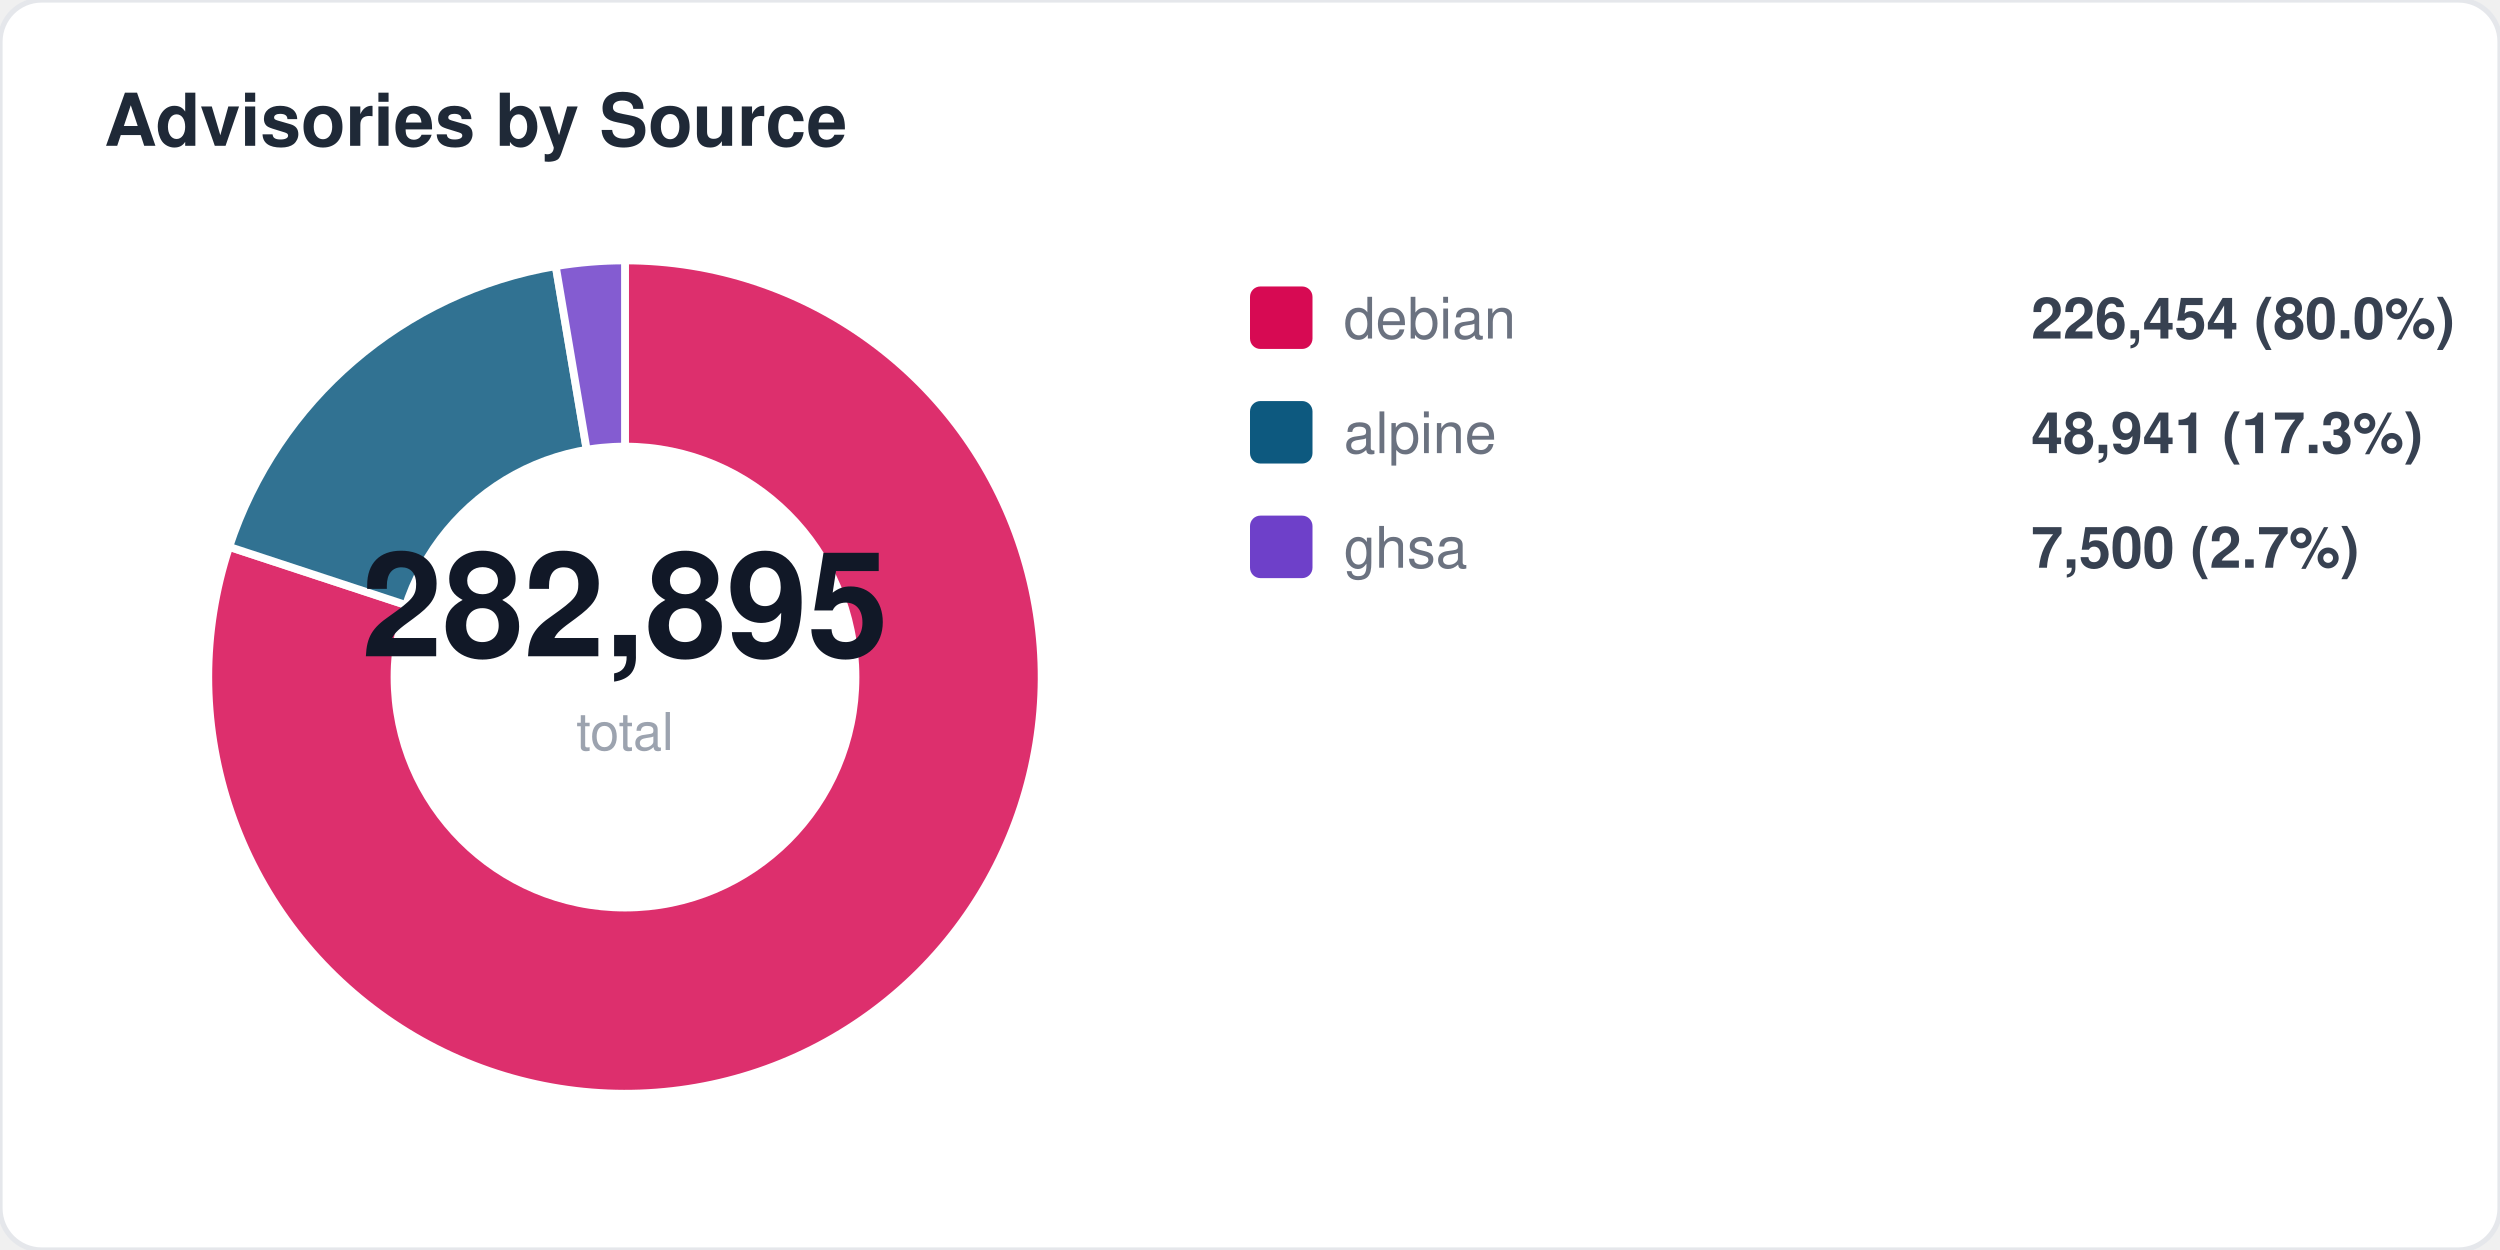
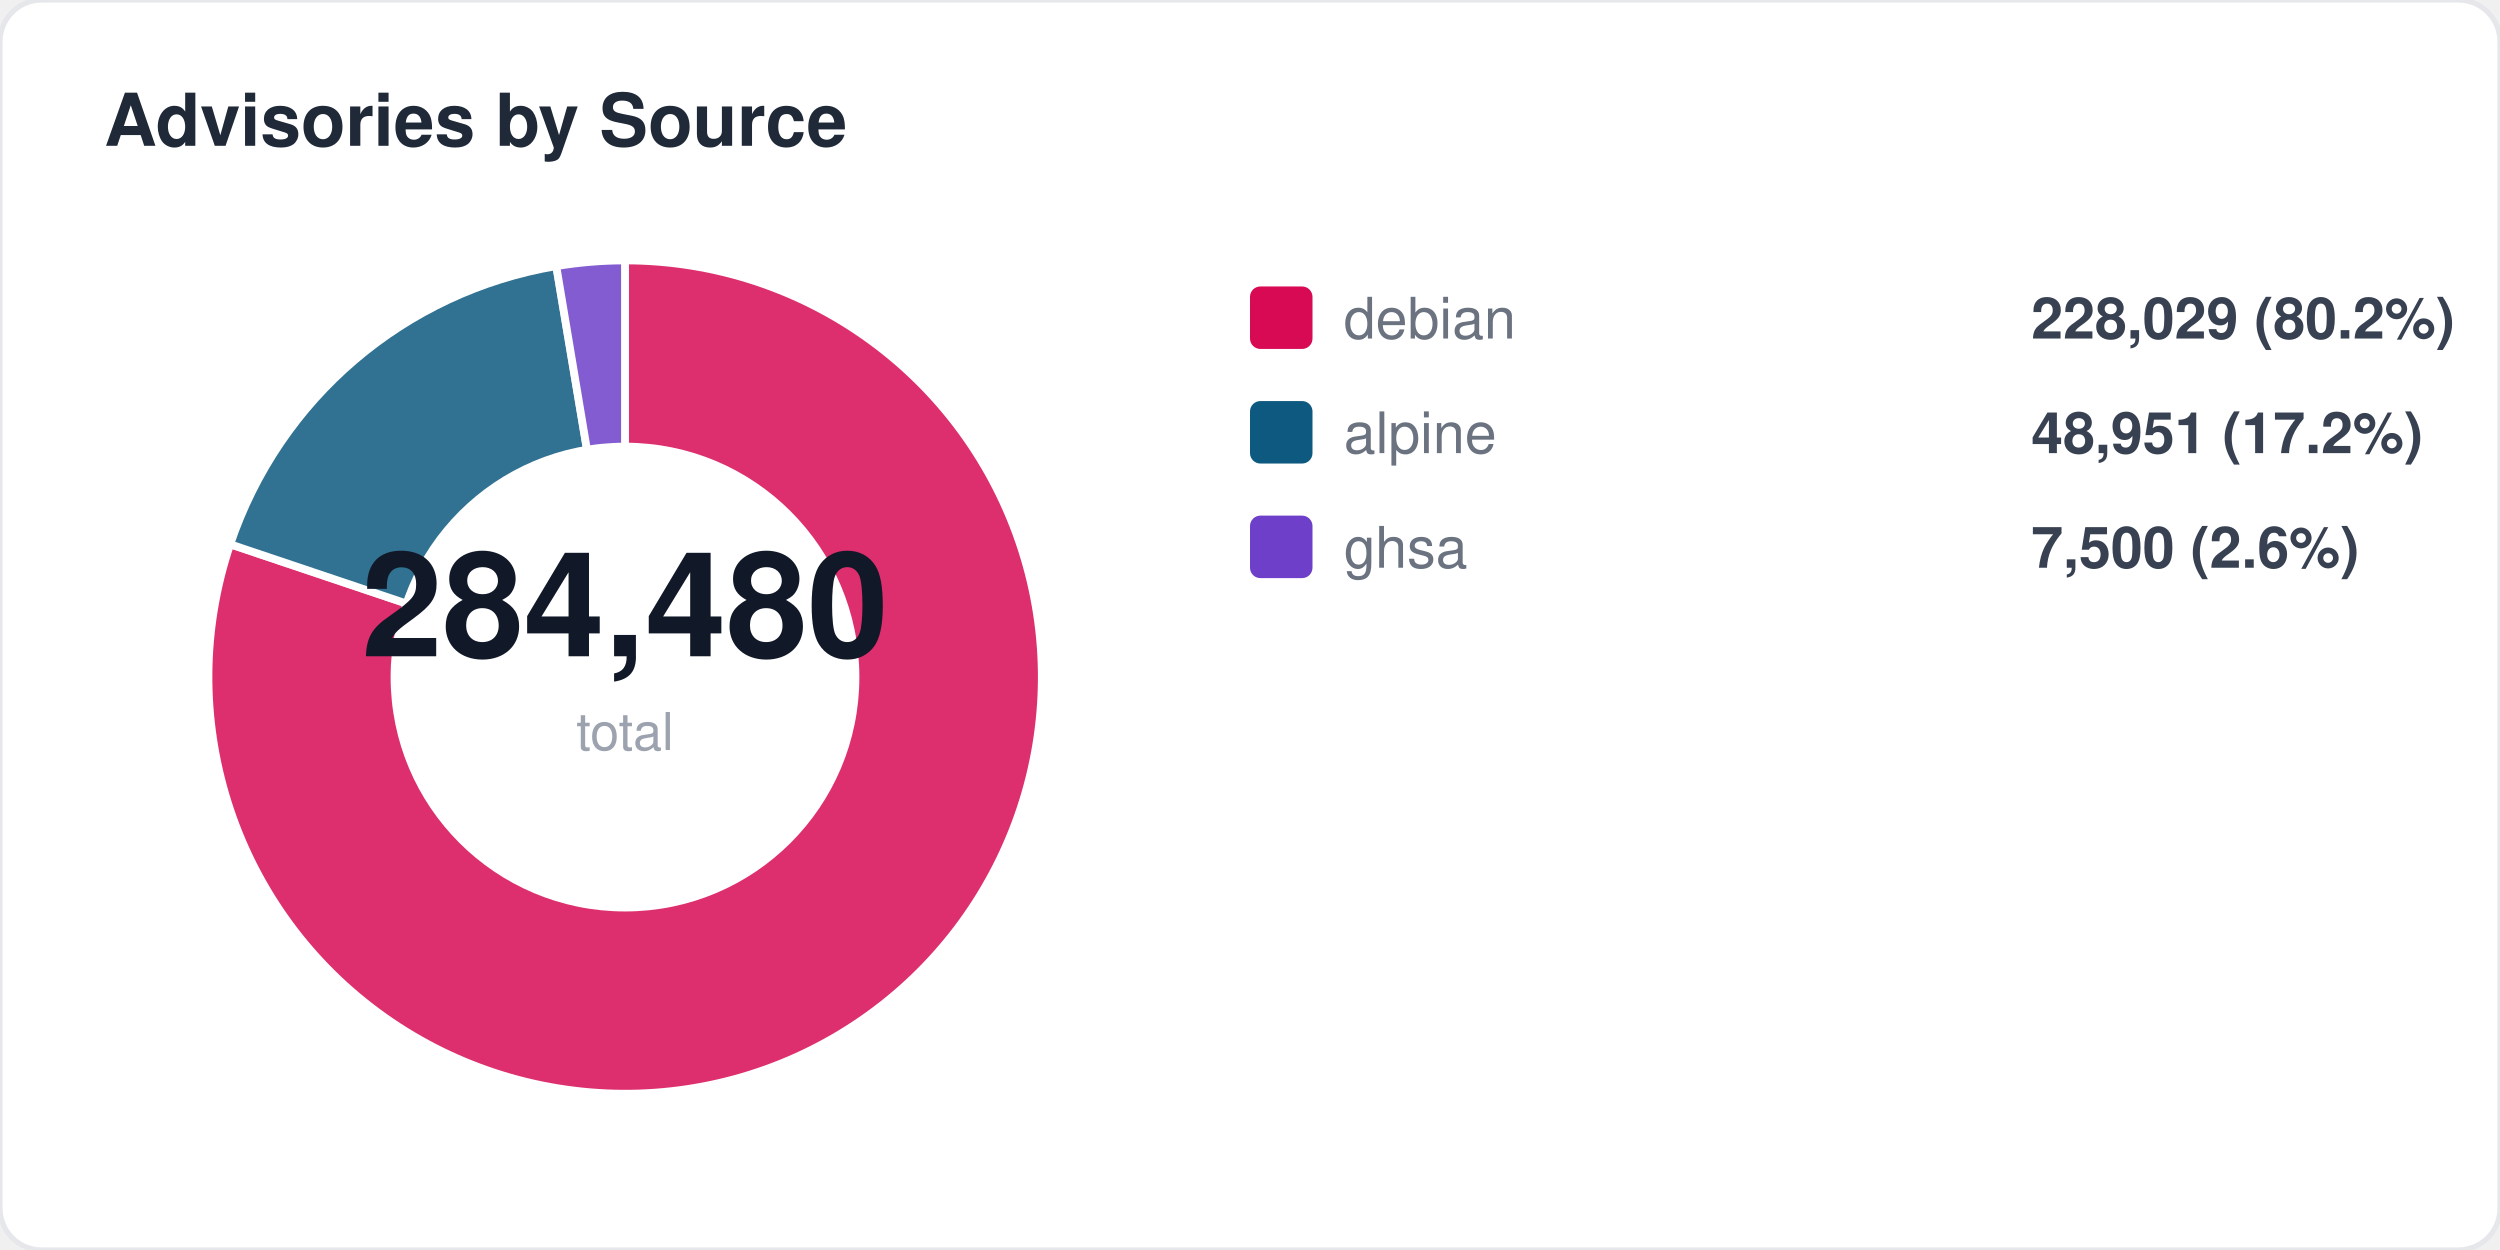
<svg xmlns="http://www.w3.org/2000/svg" width="480" height="240" viewBox="0 0 480 240" fill="none">
  <style>
  text { font-family: -apple-system, BlinkMacSystemFont, "Segoe UI", Helvetica, Arial, sans-serif; }
  .title { font-size: 14px; font-weight: 700; fill: #1f2937; }
  .label { font-size: 11px; fill: #6b7280; }
  .value { font-size: 11px; font-weight: 600; fill: #374151; }
  .big-number { font-size: 28px; font-weight: 800; fill: #111827; }
  .sub { font-size: 10px; fill: #9ca3af; }
</style>
  <rect width="480" height="240" rx="8" fill="#ffffff" stroke="#e5e7eb" stroke-width="1" />
  <text x="20" y="28" class="title">Advisories by Source</text>
-   <path d="M 120 130 L 120.0 50.0 A 80 80 0 1 1 44.0 105.0 Z" fill="#d70a53" opacity="0.85" stroke="#fff" stroke-width="1.5" />
-   <path d="M 120 130 L 44.0 105.0 A 80 80 0 0 1 106.7 51.1 Z" fill="#0d597f" opacity="0.85" stroke="#fff" stroke-width="1.5" />
-   <path d="M 120 130 L 106.7 51.1 A 80 80 0 0 1 120.0 50.0 Z" fill="#6e40c9" opacity="0.85" stroke="#fff" stroke-width="1.5" />
+   <path d="M 120 130 L 120.0 50.0 A 80 80 0 1 1 44.2 104.5 Z" fill="#d70a53" opacity="0.85" stroke="#fff" stroke-width="1.5" />
+   <path d="M 120 130 L 44.2 104.5 A 80 80 0 0 1 106.8 51.1 Z" fill="#0d597f" opacity="0.85" stroke="#fff" stroke-width="1.5" />
+   <path d="M 120 130 L 106.8 51.1 A 80 80 0 0 1 120.0 50.0 Z" fill="#6e40c9" opacity="0.85" stroke="#fff" stroke-width="1.5" />
  <circle cx="120" cy="130" r="45" fill="#ffffff" />
-   <text x="120" y="126" text-anchor="middle" class="big-number">282,895</text>
+   <text x="120" y="126" text-anchor="middle" class="big-number">284,480</text>
  <text x="120" y="144" text-anchor="middle" class="sub">total</text>
  <rect x="240" y="55" width="12" height="12" rx="2" fill="#d70a53" />
  <text x="258" y="65" class="label">debian</text>
-   <text x="390" y="65" class="value">226,454 (80.0%)</text>
+   <text x="390" y="65" class="value">228,029 (80.2%)</text>
  <rect x="240" y="77" width="12" height="12" rx="2" fill="#0d597f" />
  <text x="258" y="87" class="label">alpine</text>
-   <text x="390" y="87" class="value">48,941 (17.3%)</text>
+   <text x="390" y="87" class="value">48,951 (17.2%)</text>
  <rect x="240" y="99" width="12" height="12" rx="2" fill="#6e40c9" />
  <text x="258" y="109" class="label">ghsa</text>
-   <text x="390" y="109" class="value">7,500 (2.7%)</text>
+   <text x="390" y="109" class="value">7,500 (2.6%)</text>
</svg>
